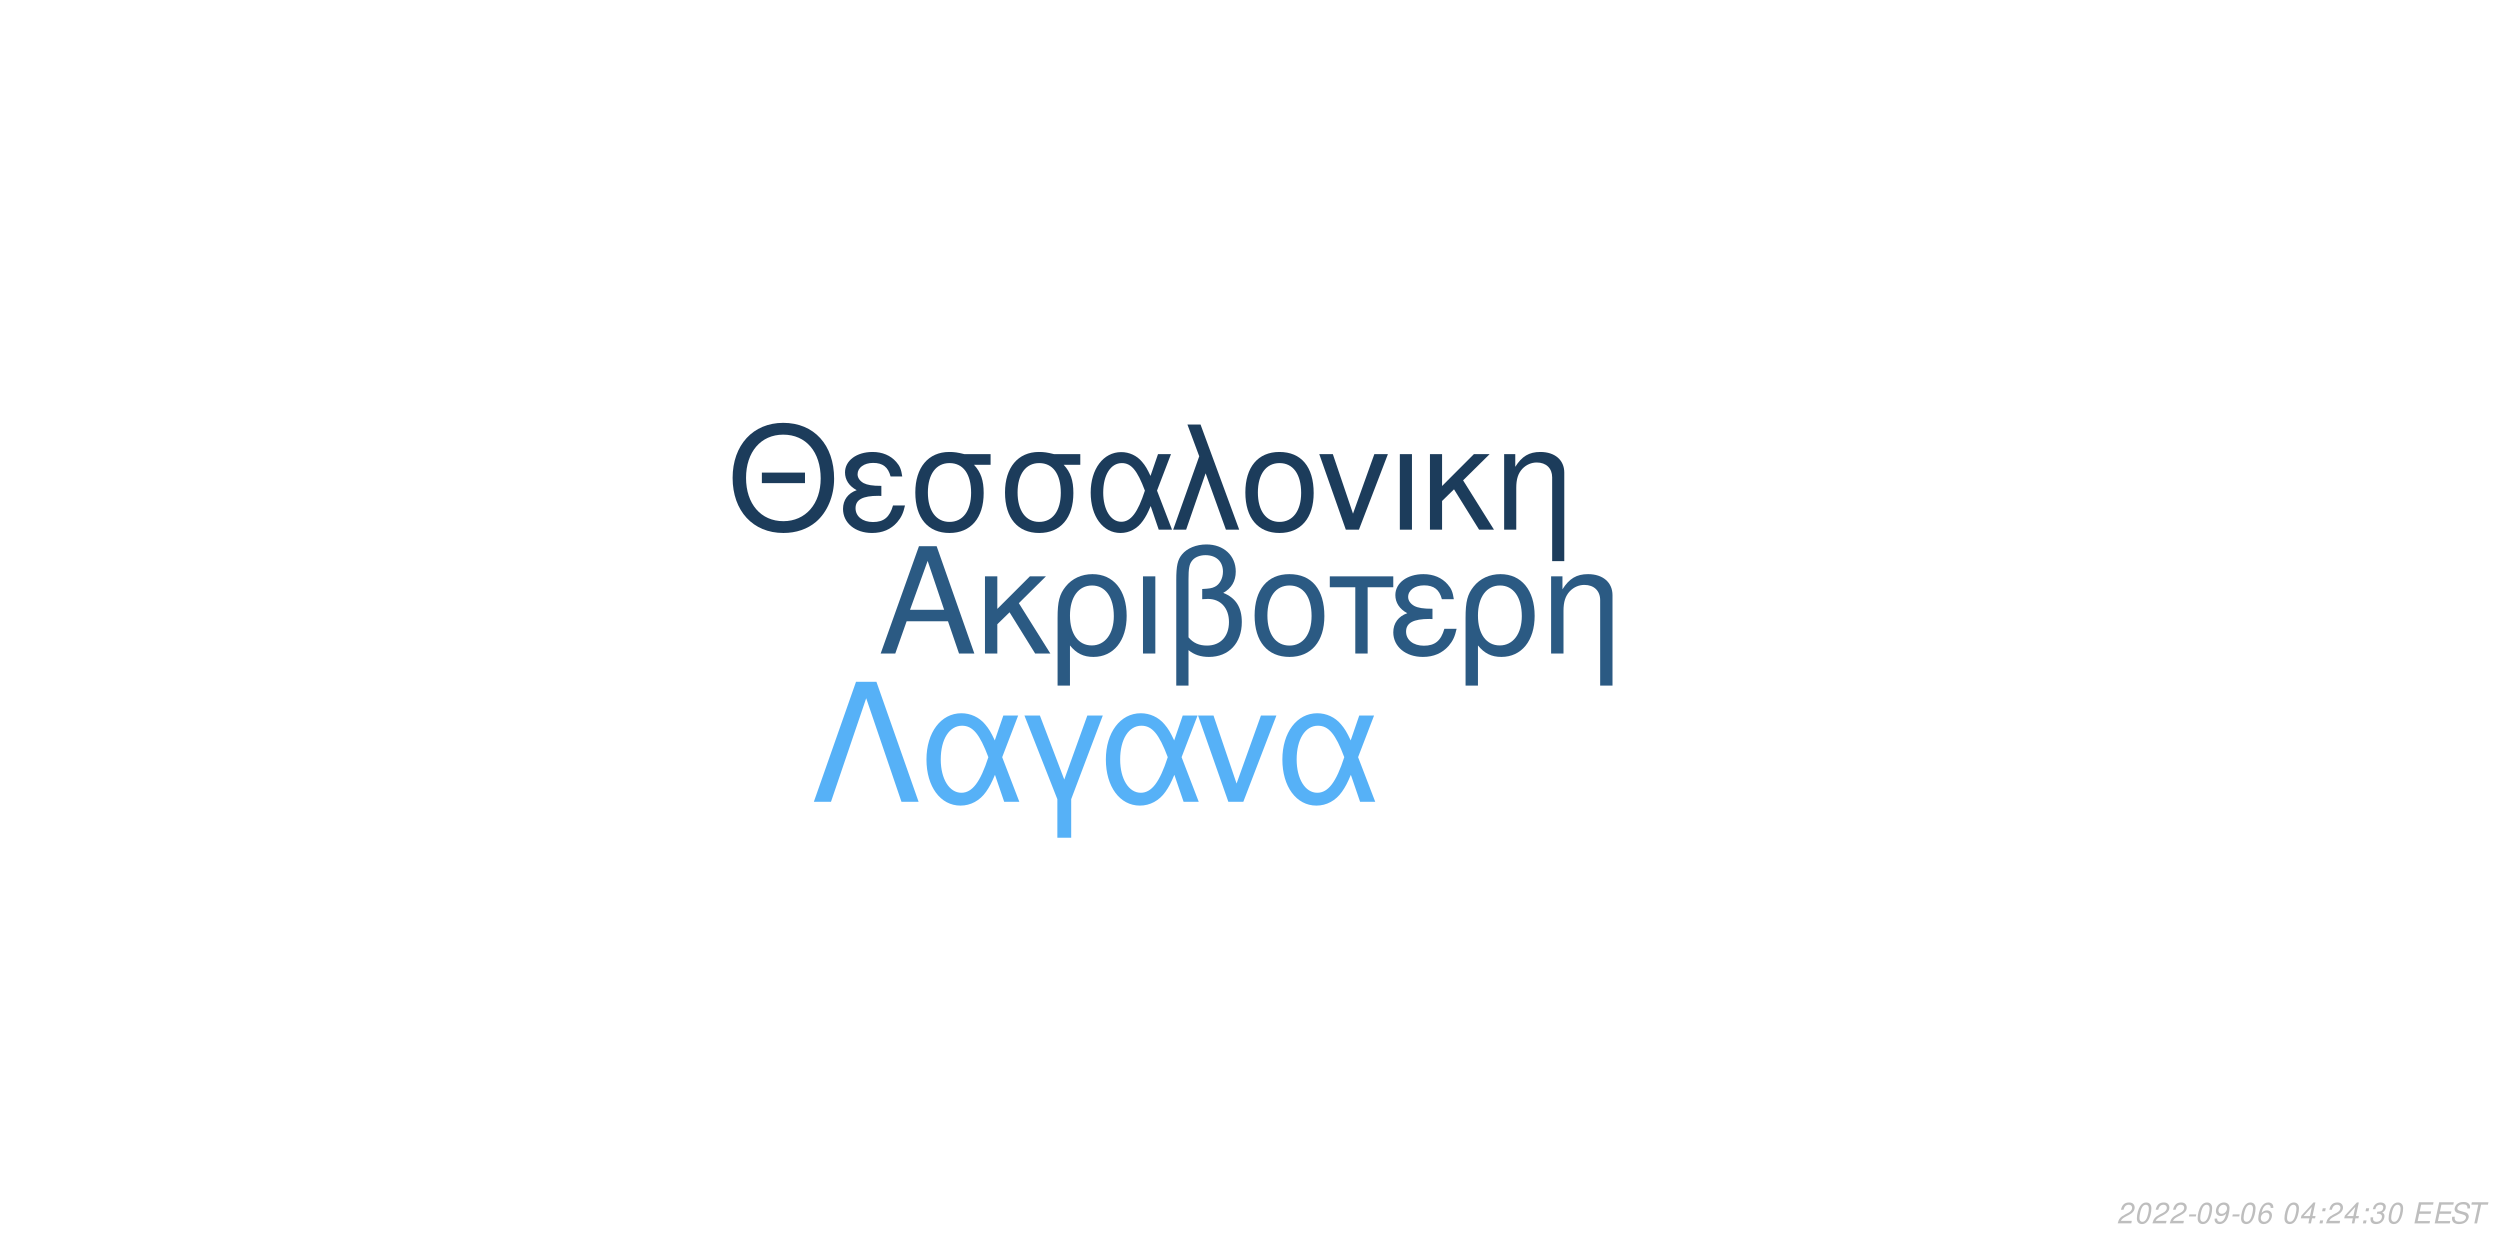
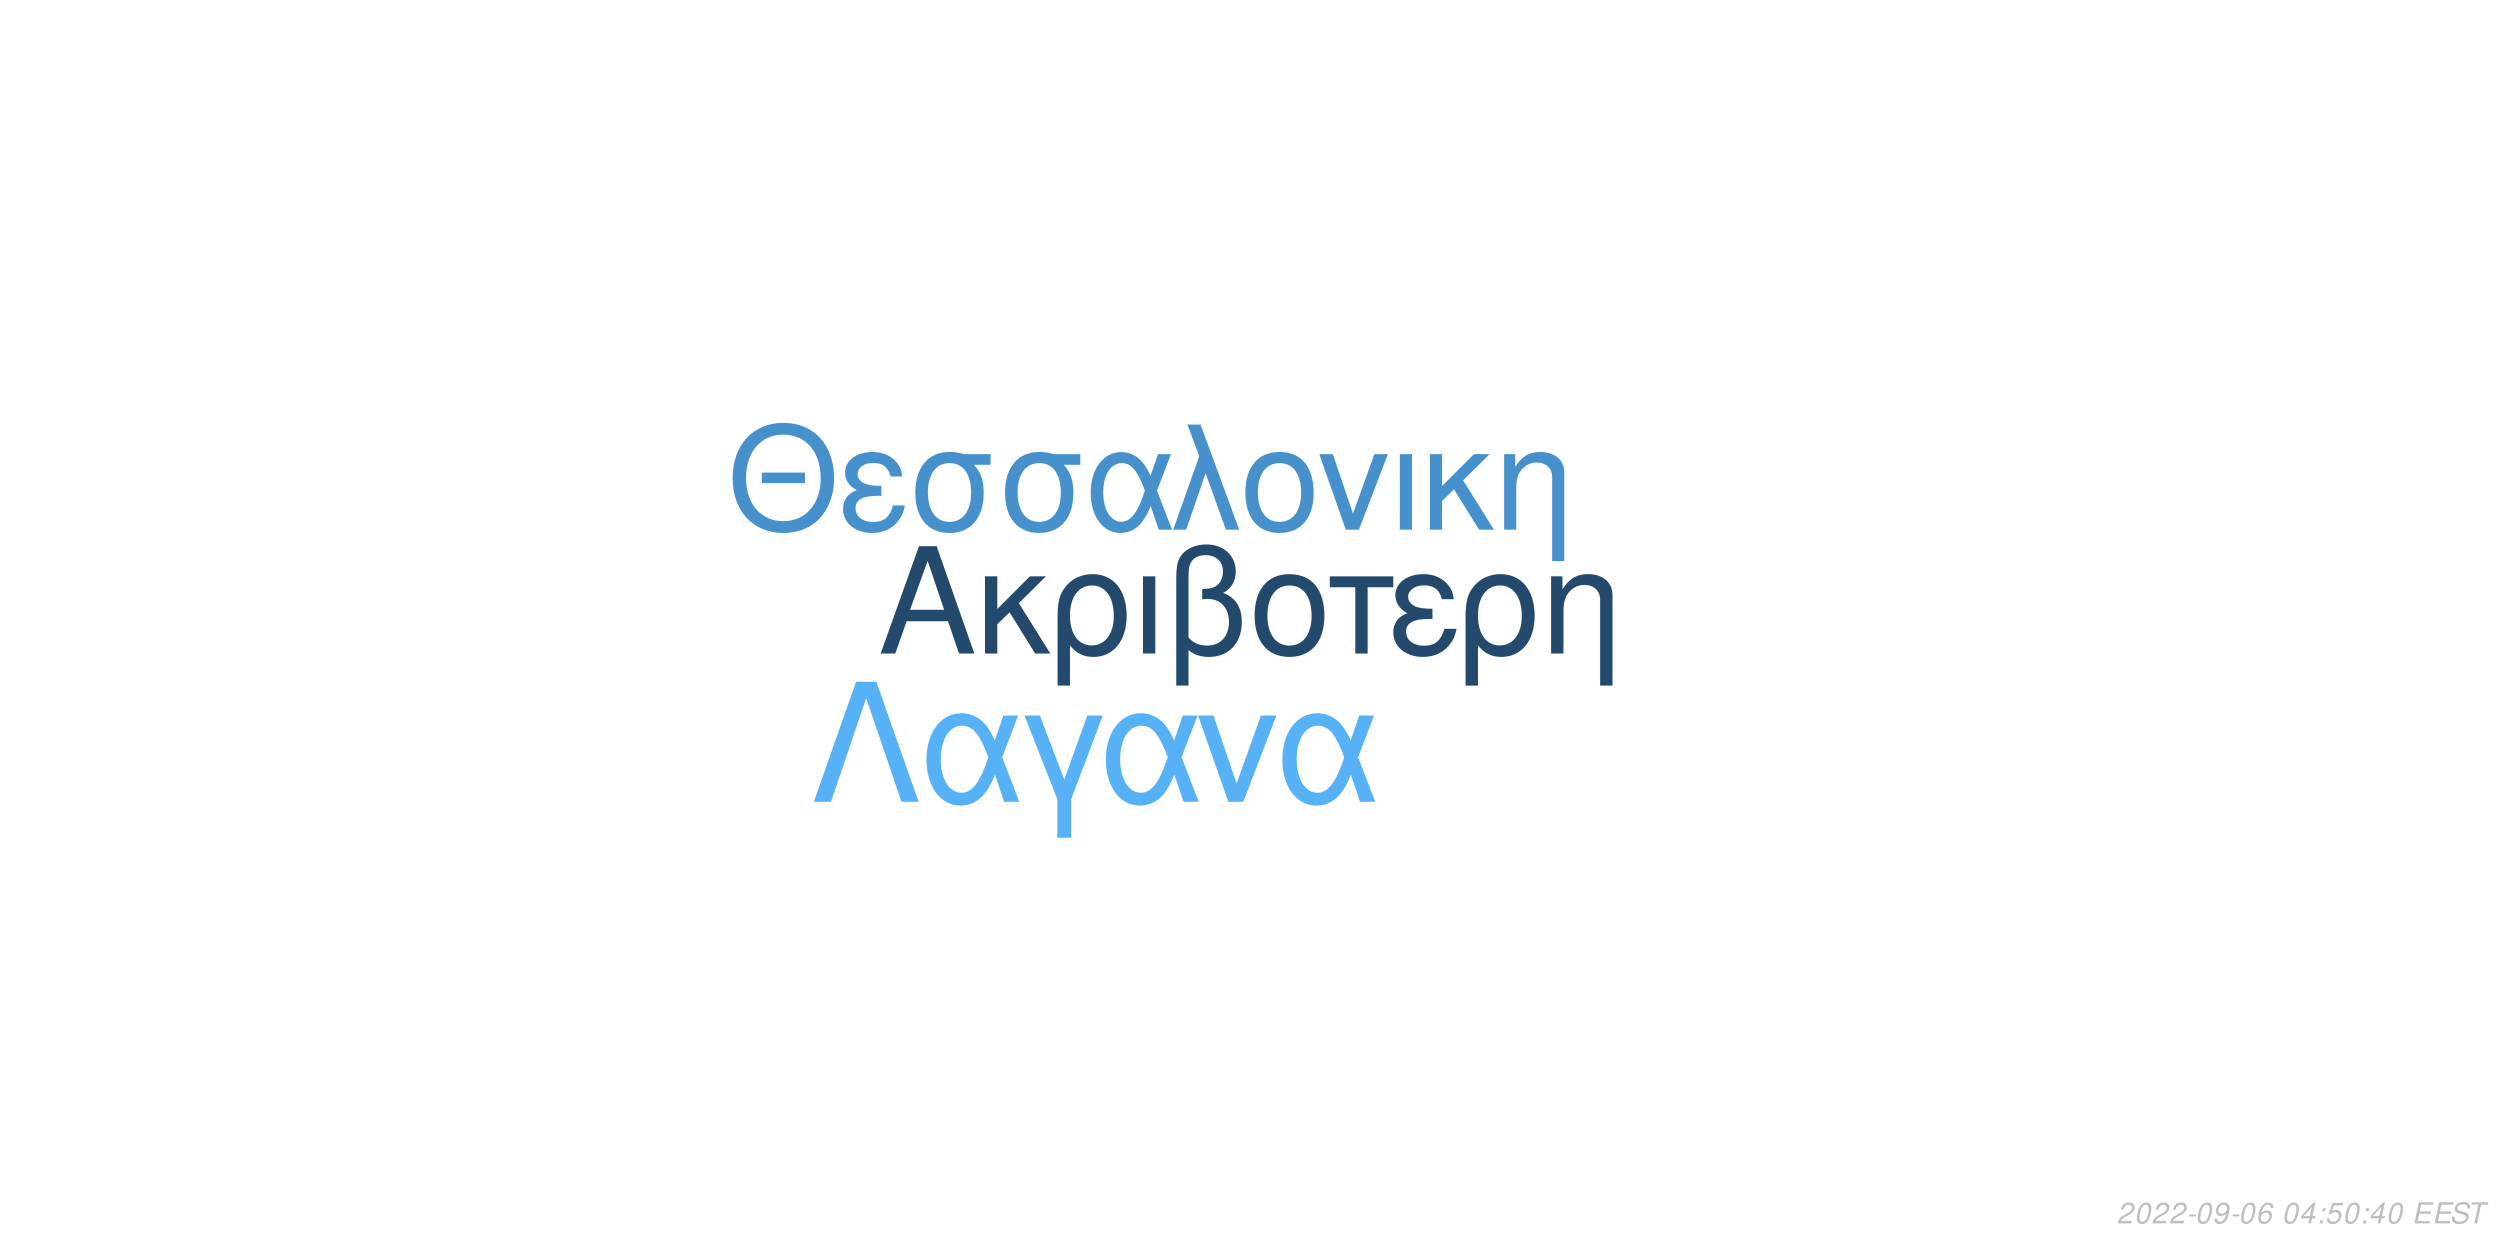
<svg xmlns="http://www.w3.org/2000/svg" xmlns:xlink="http://www.w3.org/1999/xlink" width="864pt" height="432pt" viewBox="0 0 864 432" version="1.1">
  <defs>
    <g>
      <symbol overflow="visible" id="glyph0-0">
        <path style="stroke:none;" d="" />
      </symbol>
      <symbol overflow="visible" id="glyph0-1">
        <path style="stroke:none;" d="M 24.125 -11.141 L 27.938 0 L 33.234 0 L 20.203 -37.094 L 14.094 -37.094 L 0.859 0 L 5.906 0 L 9.828 -11.141 Z M 22.797 -15.109 L 11 -15.109 L 17.094 -32.016 Z M 22.797 -15.109 " />
      </symbol>
      <symbol overflow="visible" id="glyph0-2">
        <path style="stroke:none;" d="M 7.172 -15.422 L 7.172 -26.672 L 2.906 -26.672 L 2.906 0 L 7.172 0 L 7.172 -10.125 L 11.406 -14.25 L 20.25 0 L 25.5 0 L 14.609 -17.406 L 23.969 -26.672 L 18.422 -26.672 Z M 7.172 -15.422 " />
      </symbol>
      <symbol overflow="visible" id="glyph0-3">
        <path style="stroke:none;" d="M 3 11.094 L 7.281 11.094 L 7.281 -2.797 C 9.516 -0.047 11.953 1.172 15.375 1.172 C 22.344 1.172 26.875 -4.422 26.875 -13.031 C 26.875 -21.891 22.297 -27.438 15.062 -27.438 C 11.297 -27.438 7.984 -25.906 5.797 -23.156 C 3.672 -20.516 3 -17.969 3 -12.359 Z M 14.906 -23.516 C 19.547 -23.516 22.438 -19.438 22.438 -12.922 C 22.438 -6.812 19.391 -2.797 14.812 -2.797 C 10.172 -2.797 7.281 -6.766 7.281 -13.125 C 7.281 -19.484 10.234 -23.516 14.906 -23.516 Z M 14.906 -23.516 " />
      </symbol>
      <symbol overflow="visible" id="glyph0-4">
        <path style="stroke:none;" d="M 3.516 0 L 7.781 0 L 7.781 -26.672 L 3.516 -26.672 Z M 3.516 0 " />
      </symbol>
      <symbol overflow="visible" id="glyph0-5">
        <path style="stroke:none;" d="M 4.016 11.094 L 8.25 11.094 L 8.25 -1.172 C 10.172 0.406 12.422 1.172 15.312 1.172 C 22.188 1.172 26.672 -3.609 26.672 -10.891 C 26.672 -15.984 24.578 -19.234 20.25 -20.969 C 23.109 -22.547 24.578 -25.031 24.578 -28.344 C 24.578 -33.844 20.406 -37.703 14.453 -37.703 C 10.938 -37.703 7.734 -36.391 6 -34.25 C 4.484 -32.422 4.016 -30.328 4.016 -25.391 Z M 8.25 -25.656 C 8.25 -29.359 8.5 -30.844 9.469 -32.062 C 10.375 -33.281 12.156 -34 14.094 -34 C 17.812 -34 20.156 -31.812 20.156 -28.297 C 20.156 -25.953 18.984 -23.812 17.297 -23.047 C 16.281 -22.547 15.469 -22.438 12.984 -22.297 L 12.984 -18.781 C 13.734 -18.828 14.344 -18.875 14.969 -18.875 C 19.344 -18.875 22.234 -15.719 22.234 -10.891 C 22.234 -5.906 19.281 -2.75 14.656 -2.75 C 11.953 -2.75 9.922 -3.609 8.25 -5.594 Z M 8.25 -25.656 " />
      </symbol>
      <symbol overflow="visible" id="glyph0-6">
        <path style="stroke:none;" d="M 14.094 -27.438 C 6.562 -27.438 2.094 -22.094 2.094 -13.125 C 2.094 -4.125 6.562 1.172 14.141 1.172 C 21.672 1.172 26.203 -4.172 26.203 -12.922 C 26.203 -22.188 21.828 -27.438 14.094 -27.438 Z M 14.141 -23.516 C 18.938 -23.516 21.781 -19.594 21.781 -12.984 C 21.781 -6.672 18.828 -2.75 14.141 -2.75 C 9.422 -2.75 6.516 -6.672 6.516 -13.125 C 6.516 -19.594 9.422 -23.516 14.141 -23.516 Z M 14.141 -23.516 " />
      </symbol>
      <symbol overflow="visible" id="glyph0-7">
        <path style="stroke:none;" d="M 7.891 0 L 12.156 0 L 12.156 -22.906 L 21.016 -22.906 L 21.016 -26.672 L -0.922 -26.672 L -0.922 -22.906 L 7.891 -22.906 Z M 7.891 0 " />
      </symbol>
      <symbol overflow="visible" id="glyph0-8">
        <path style="stroke:none;" d="M 14.562 -15.469 C 11.344 -15.469 9.562 -15.781 8.297 -16.438 C 6.922 -17.203 6.156 -18.328 6.156 -19.547 C 6.156 -21.891 8.453 -23.562 11.656 -23.562 C 15.062 -23.562 16.953 -22.094 17.812 -18.781 L 21.938 -18.781 C 21.578 -21.266 21.062 -22.5 19.797 -23.922 C 17.812 -26.203 14.906 -27.438 11.453 -27.438 C 5.797 -27.438 1.734 -24.375 1.734 -20.203 C 1.734 -17.609 3.156 -15.375 5.859 -13.938 C 2.797 -12.875 1.016 -10.484 1.016 -7.328 C 1.016 -2.391 5.297 1.172 11.25 1.172 C 14.969 1.172 17.906 -0.109 20.156 -2.641 C 21.578 -4.328 22.297 -5.797 22.906 -8.547 L 18.672 -8.547 C 17.5 -4.422 15.422 -2.703 11.609 -2.703 C 7.938 -2.703 5.438 -4.688 5.438 -7.578 C 5.438 -10.578 7.938 -11.953 13.484 -11.953 C 13.641 -11.953 14.094 -11.953 14.562 -11.906 Z M 14.562 -15.469 " />
      </symbol>
      <symbol overflow="visible" id="glyph0-9">
        <path style="stroke:none;" d="M 3.562 -26.672 L 3.562 0 L 7.844 0 L 7.844 -14.703 C 7.844 -17.906 8.5 -19.891 10.031 -21.531 C 11.406 -22.953 13.188 -23.719 15.062 -23.719 C 18.375 -23.719 20.516 -21.672 20.516 -18.469 L 20.516 11.094 L 24.781 11.094 L 24.781 -20.156 C 24.781 -24.578 21.469 -27.438 16.328 -27.438 C 12.359 -27.438 9.828 -25.906 7.484 -22.188 L 7.484 -26.672 Z M 3.562 -26.672 " />
      </symbol>
      <symbol overflow="visible" id="glyph1-0">
        <path style="stroke:none;" d="" />
      </symbol>
      <symbol overflow="visible" id="glyph1-1">
        <path style="stroke:none;" d="M 26.859 -19.734 L 11.953 -19.734 L 11.953 -16.094 L 26.859 -16.094 Z M 19.328 -36.922 C 8.922 -36.922 1.844 -29.25 1.844 -17.891 C 1.844 -6.484 8.875 1.141 19.391 1.141 C 23.812 1.141 27.703 -0.203 30.641 -2.688 C 34.578 -6.031 36.922 -11.656 36.922 -17.594 C 36.922 -29.297 30 -36.922 19.328 -36.922 Z M 19.328 -32.844 C 27.203 -32.844 32.281 -26.906 32.281 -17.688 C 32.281 -8.922 27.062 -2.938 19.391 -2.938 C 11.609 -2.938 6.484 -8.922 6.484 -17.891 C 6.484 -26.859 11.609 -32.844 19.328 -32.844 Z M 19.328 -32.844 " />
      </symbol>
      <symbol overflow="visible" id="glyph1-2">
        <path style="stroke:none;" d="M 14.25 -15.141 C 11.109 -15.141 9.375 -15.453 8.125 -16.094 C 6.781 -16.844 6.031 -17.938 6.031 -19.141 C 6.031 -21.422 8.266 -23.078 11.406 -23.078 C 14.75 -23.078 16.594 -21.625 17.438 -18.391 L 21.469 -18.391 C 21.125 -20.828 20.625 -22.031 19.391 -23.422 C 17.438 -25.656 14.594 -26.859 11.219 -26.859 C 5.688 -26.859 1.688 -23.875 1.688 -19.781 C 1.688 -17.234 3.094 -15.047 5.734 -13.656 C 2.734 -12.609 1 -10.266 1 -7.172 C 1 -2.344 5.188 1.141 11.016 1.141 C 14.656 1.141 17.547 -0.094 19.734 -2.594 C 21.125 -4.234 21.828 -5.688 22.422 -8.375 L 18.281 -8.375 C 17.141 -4.328 15.094 -2.641 11.359 -2.641 C 7.766 -2.641 5.328 -4.578 5.328 -7.422 C 5.328 -10.359 7.766 -11.703 13.203 -11.703 C 13.359 -11.703 13.797 -11.703 14.25 -11.656 Z M 14.25 -15.141 " />
      </symbol>
      <symbol overflow="visible" id="glyph1-3">
        <path style="stroke:none;" d="M 29 -26.109 L 19.938 -26.109 C 17.594 -26.703 16.438 -26.859 14.703 -26.859 C 7.469 -26.859 2.984 -21.469 2.984 -12.859 C 2.984 -4.031 7.375 1.141 14.797 1.141 C 22.172 1.141 26.609 -4.078 26.609 -12.656 C 26.609 -17.047 25.656 -19.828 23.266 -22.422 L 29 -22.422 Z M 14.797 -23.016 C 19.531 -23.016 22.266 -19.234 22.266 -12.75 C 22.266 -6.531 19.438 -2.688 14.797 -2.688 C 10.172 -2.688 7.328 -6.531 7.328 -12.859 C 7.328 -19.188 10.172 -23.016 14.797 -23.016 Z M 14.797 -23.016 " />
      </symbol>
      <symbol overflow="visible" id="glyph1-4">
        <path style="stroke:none;" d="M 29.344 -26.109 L 24.859 -26.109 L 22.266 -18.578 C 21.125 -21.031 20.484 -22.125 19.328 -23.469 C 17.547 -25.609 14.906 -26.812 12.156 -26.812 C 5.984 -26.812 1.594 -20.984 1.594 -12.812 C 1.594 -4.578 5.828 1.141 11.906 1.141 C 14.953 1.141 17.734 -0.344 19.625 -3.047 C 20.672 -4.531 21.281 -5.688 22.328 -8.172 L 25.109 0 L 29.703 0 L 24.516 -13.5 Z M 20.328 -13.5 C 17.891 -5.922 15.453 -2.734 12.156 -2.734 C 8.516 -2.734 5.922 -6.922 5.922 -12.812 C 5.922 -18.938 8.516 -23.016 12.359 -23.016 C 15.594 -23.016 17.688 -20.531 20.328 -13.5 Z M 20.328 -13.5 " />
      </symbol>
      <symbol overflow="visible" id="glyph1-5">
        <path style="stroke:none;" d="M 1.094 0 L 5.578 0 L 12.312 -19.484 L 19.328 0 L 23.922 0 L 10.562 -36.328 L 6.031 -36.328 L 10.109 -25.359 Z M 1.094 0 " />
      </symbol>
      <symbol overflow="visible" id="glyph1-6">
        <path style="stroke:none;" d="M 13.797 -26.859 C 6.422 -26.859 2.047 -21.625 2.047 -12.859 C 2.047 -4.031 6.422 1.141 13.859 1.141 C 21.234 1.141 25.656 -4.078 25.656 -12.656 C 25.656 -21.719 21.375 -26.859 13.797 -26.859 Z M 13.859 -23.016 C 18.531 -23.016 21.328 -19.188 21.328 -12.703 C 21.328 -6.531 18.438 -2.688 13.859 -2.688 C 9.219 -2.688 6.375 -6.531 6.375 -12.859 C 6.375 -19.188 9.219 -23.016 13.859 -23.016 Z M 13.859 -23.016 " />
      </symbol>
      <symbol overflow="visible" id="glyph1-7">
        <path style="stroke:none;" d="M 14.297 0 L 24.312 -26.109 L 19.625 -26.109 L 12.25 -5.531 L 5.281 -26.109 L 0.594 -26.109 L 9.766 0 Z M 14.297 0 " />
      </symbol>
      <symbol overflow="visible" id="glyph1-8">
        <path style="stroke:none;" d="M 3.438 0 L 7.625 0 L 7.625 -26.109 L 3.438 -26.109 Z M 3.438 0 " />
      </symbol>
      <symbol overflow="visible" id="glyph1-9">
        <path style="stroke:none;" d="M 7.031 -15.094 L 7.031 -26.109 L 2.844 -26.109 L 2.844 0 L 7.031 0 L 7.031 -9.922 L 11.156 -13.953 L 19.828 0 L 24.969 0 L 14.297 -17.047 L 23.469 -26.109 L 18.031 -26.109 Z M 7.031 -15.094 " />
      </symbol>
      <symbol overflow="visible" id="glyph1-10">
        <path style="stroke:none;" d="M 3.484 -26.109 L 3.484 0 L 7.672 0 L 7.672 -14.406 C 7.672 -17.547 8.328 -19.484 9.812 -21.078 C 11.156 -22.469 12.906 -23.219 14.75 -23.219 C 17.984 -23.219 20.078 -21.234 20.078 -18.094 L 20.078 10.859 L 24.266 10.859 L 24.266 -19.734 C 24.266 -24.062 21.031 -26.859 16 -26.859 C 12.109 -26.859 9.609 -25.359 7.328 -21.719 L 7.328 -26.109 Z M 3.484 -26.109 " />
      </symbol>
      <symbol overflow="visible" id="glyph2-0">
        <path style="stroke:none;" d="" />
      </symbol>
      <symbol overflow="visible" id="glyph2-1">
        <path style="stroke:none;" d="M 22.531 -41.484 L 15.484 -41.484 L 0.906 0 L 6.828 0 L 19 -35.797 L 31.188 0 L 37.109 0 Z M 22.531 -41.484 " />
      </symbol>
      <symbol overflow="visible" id="glyph2-2">
        <path style="stroke:none;" d="M 33.516 -29.812 L 28.391 -29.812 L 25.438 -21.219 C 24.125 -24.016 23.391 -25.266 22.078 -26.797 C 20.031 -29.25 17.016 -30.609 13.891 -30.609 C 6.828 -30.609 1.828 -23.953 1.828 -14.625 C 1.828 -5.234 6.656 1.312 13.594 1.312 C 17.078 1.312 20.266 -0.391 22.422 -3.469 C 23.609 -5.172 24.297 -6.484 25.5 -9.328 L 28.688 0 L 33.922 0 L 28 -15.422 Z M 23.219 -15.422 C 20.422 -6.766 17.641 -3.125 13.891 -3.125 C 9.734 -3.125 6.766 -7.906 6.766 -14.625 C 6.766 -21.625 9.734 -26.297 14.109 -26.297 C 17.812 -26.297 20.203 -23.453 23.219 -15.422 Z M 23.219 -15.422 " />
      </symbol>
      <symbol overflow="visible" id="glyph2-3">
        <path style="stroke:none;" d="M 12.062 12.406 L 16.844 12.406 L 16.844 -0.906 L 27.766 -29.812 L 22.422 -29.812 L 14.453 -7.688 L 6.031 -29.812 L 0.688 -29.812 L 12.062 -0.906 Z M 12.062 12.406 " />
      </symbol>
      <symbol overflow="visible" id="glyph2-4">
        <path style="stroke:none;" d="M 16.328 0 L 27.766 -29.812 L 22.422 -29.812 L 14 -6.312 L 6.031 -29.812 L 0.688 -29.812 L 11.156 0 Z M 16.328 0 " />
      </symbol>
      <symbol overflow="visible" id="glyph3-0">
        <path style="stroke:none;" d="" />
      </symbol>
      <symbol overflow="visible" id="glyph3-1">
        <path style="stroke:none;" d="M 5.234 -0.875 L 1.469 -0.875 C 1.641 -1.375 2.203 -1.891 3.109 -2.344 L 4.234 -2.938 C 5.562 -3.625 6.219 -4.469 6.219 -5.484 C 6.219 -5.938 6.062 -6.359 5.797 -6.656 C 5.469 -7.047 4.984 -7.234 4.312 -7.234 C 2.766 -7.234 1.891 -6.453 1.484 -4.734 L 2.375 -4.734 C 2.484 -5.188 2.609 -5.484 2.797 -5.75 C 3.094 -6.203 3.609 -6.453 4.188 -6.453 C 4.891 -6.453 5.344 -6.031 5.344 -5.375 C 5.344 -4.703 4.859 -4.094 4.016 -3.656 L 2.984 -3.125 C 1.234 -2.188 0.797 -1.656 0.344 -0.016 L 5.047 -0.016 Z M 5.234 -0.875 " />
      </symbol>
      <symbol overflow="visible" id="glyph3-2">
        <path style="stroke:none;" d="M 4.203 -7.234 C 3.375 -7.234 2.688 -6.812 2.125 -5.984 C 1.484 -5.047 0.984 -3.188 0.984 -1.734 C 0.984 -1.109 1.172 -0.562 1.484 -0.266 C 1.797 0.047 2.281 0.234 2.766 0.234 C 3.625 0.234 4.281 -0.156 4.859 -1.016 C 5.516 -1.953 6 -3.797 6 -5.266 C 6 -6.5 5.328 -7.234 4.203 -7.234 Z M 4.094 -6.453 C 4.734 -6.453 5.125 -5.984 5.125 -5.156 C 5.125 -4.203 4.781 -2.625 4.406 -1.812 C 3.984 -0.938 3.516 -0.547 2.875 -0.547 C 2.25 -0.547 1.875 -1.031 1.875 -1.828 C 1.875 -2.797 2.203 -4.344 2.594 -5.203 C 2.984 -6.047 3.453 -6.453 4.094 -6.453 Z M 4.094 -6.453 " />
      </symbol>
      <symbol overflow="visible" id="glyph3-3">
        <path style="stroke:none;" d="M 3.516 -3.125 L 1.125 -3.125 L 0.969 -2.406 L 3.359 -2.406 Z M 3.516 -3.125 " />
      </symbol>
      <symbol overflow="visible" id="glyph3-4">
        <path style="stroke:none;" d="M 0.844 -1.656 C 0.844 -1.547 0.844 -1.438 0.844 -1.375 C 0.844 -0.406 1.531 0.234 2.578 0.234 C 3.203 0.234 3.766 0.016 4.297 -0.438 C 4.938 -1 5.312 -1.656 5.594 -2.719 C 5.844 -3.672 6.016 -4.766 6.016 -5.375 C 6.016 -5.844 5.844 -6.328 5.547 -6.656 C 5.203 -7.031 4.703 -7.234 4.062 -7.234 C 2.516 -7.234 1.297 -5.938 1.297 -4.266 C 1.297 -3.203 1.984 -2.547 3.047 -2.547 C 3.484 -2.547 3.953 -2.672 4.281 -2.891 C 4.406 -2.984 4.547 -3.078 4.828 -3.344 C 4.438 -1.484 3.703 -0.547 2.703 -0.547 C 2.109 -0.547 1.719 -0.938 1.719 -1.547 L 1.719 -1.656 Z M 3.953 -6.453 C 4.625 -6.453 5.141 -5.953 5.141 -5.281 C 5.141 -4.188 4.312 -3.312 3.297 -3.312 C 2.594 -3.312 2.172 -3.734 2.172 -4.453 C 2.172 -5.562 2.984 -6.453 3.953 -6.453 Z M 3.953 -6.453 " />
      </symbol>
      <symbol overflow="visible" id="glyph3-5">
        <path style="stroke:none;" d="M 6.125 -5.344 L 6.141 -5.625 C 6.141 -6.609 5.453 -7.234 4.391 -7.234 C 3.438 -7.234 2.641 -6.719 2.016 -5.703 C 1.422 -4.781 0.938 -2.953 0.938 -1.688 C 0.938 -0.516 1.688 0.234 2.859 0.234 C 3.703 0.234 4.438 -0.156 5 -0.875 C 5.406 -1.422 5.672 -2.156 5.672 -2.766 C 5.672 -3.812 4.969 -4.5 3.906 -4.5 C 3.234 -4.5 2.672 -4.234 2.094 -3.625 C 2.406 -5.375 3.234 -6.453 4.25 -6.453 C 4.703 -6.453 5.062 -6.234 5.172 -5.844 C 5.203 -5.719 5.234 -5.578 5.25 -5.344 Z M 3.656 -3.734 C 4.344 -3.734 4.797 -3.281 4.797 -2.625 C 4.797 -1.469 3.984 -0.547 2.984 -0.547 C 2.297 -0.547 1.812 -1.047 1.812 -1.766 C 1.812 -2.859 2.625 -3.734 3.656 -3.734 Z M 3.656 -3.734 " />
      </symbol>
      <symbol overflow="visible" id="glyph3-6">
        <path style="stroke:none;" d="" />
      </symbol>
      <symbol overflow="visible" id="glyph3-7">
        <path style="stroke:none;" d="M 3.625 -1.75 L 3.266 0 L 4.141 0 L 4.516 -1.75 L 5.562 -1.75 L 5.734 -2.531 L 4.688 -2.531 L 5.688 -7.234 L 5.016 -7.234 L 0.844 -2.672 L 0.641 -1.75 Z M 3.797 -2.531 L 1.594 -2.531 L 4.469 -5.703 Z M 3.797 -2.531 " />
      </symbol>
      <symbol overflow="visible" id="glyph3-8">
        <path style="stroke:none;" d="M 2.359 -1.031 L 1.312 -1.031 L 1.094 0 L 2.141 0 Z M 3.266 -5.234 L 2.219 -5.234 L 2 -4.203 L 3.047 -4.203 Z M 3.266 -5.234 " />
      </symbol>
      <symbol overflow="visible" id="glyph3-9">
-         <path style="stroke:none;" d="M 2.922 -3.312 C 3.125 -3.344 3.234 -3.344 3.375 -3.344 C 4.203 -3.344 4.688 -3 4.688 -2.406 C 4.688 -1.312 3.906 -0.547 2.781 -0.547 C 2.047 -0.547 1.594 -0.938 1.594 -1.562 C 1.594 -1.719 1.609 -1.844 1.656 -2.094 L 0.766 -2.094 C 0.734 -1.797 0.719 -1.641 0.719 -1.469 C 0.719 -0.375 1.406 0.234 2.641 0.234 C 3.547 0.234 4.297 -0.078 4.812 -0.656 C 5.266 -1.156 5.562 -1.875 5.562 -2.547 C 5.562 -3.125 5.344 -3.453 4.797 -3.734 C 5.641 -4.234 6.016 -4.844 6.016 -5.734 C 6.016 -6.656 5.312 -7.234 4.203 -7.234 C 3.375 -7.234 2.672 -6.938 2.188 -6.375 C 1.891 -6.031 1.703 -5.641 1.516 -4.906 L 2.391 -4.906 C 2.5 -5.359 2.594 -5.594 2.734 -5.812 C 3.047 -6.234 3.516 -6.453 4.078 -6.453 C 4.734 -6.453 5.141 -6.125 5.141 -5.578 C 5.141 -5.188 5.016 -4.797 4.797 -4.547 C 4.516 -4.234 4 -4.062 3.266 -4.062 L 3.078 -4.062 Z M 2.922 -3.312 " />
+         <path style="stroke:none;" d="M 6.297 -7.094 L 2.594 -7.094 L 1.234 -3.234 L 2.047 -3.234 C 2.656 -3.766 2.938 -3.906 3.531 -3.906 C 4.328 -3.906 4.797 -3.453 4.797 -2.688 C 4.797 -1.438 3.969 -0.547 2.828 -0.547 C 2.031 -0.547 1.609 -0.938 1.578 -1.734 L 0.703 -1.734 L 0.703 -1.516 C 0.703 -0.938 0.844 -0.547 1.188 -0.266 C 1.562 0.062 2.078 0.234 2.703 0.234 C 3.656 0.234 4.391 -0.156 4.984 -0.922 C 5.422 -1.5 5.672 -2.234 5.672 -2.953 C 5.672 -4 4.938 -4.672 3.812 -4.672 C 3.328 -4.672 2.906 -4.547 2.406 -4.234 L 3.109 -6.219 L 6.109 -6.219 Z M 6.297 -7.094 " />
      </symbol>
      <symbol overflow="visible" id="glyph3-10">
        <path style="stroke:none;" d="M 2.547 -3.312 L 6.5 -3.312 L 6.688 -4.141 L 2.719 -4.141 L 3.219 -6.469 L 7.344 -6.469 L 7.516 -7.297 L 2.453 -7.297 L 0.906 0 L 6.125 0 L 6.297 -0.812 L 2.016 -0.812 Z M 2.547 -3.312 " />
      </symbol>
      <symbol overflow="visible" id="glyph3-11">
        <path style="stroke:none;" d="M 7.062 -5.156 C 7.125 -5.438 7.141 -5.562 7.141 -5.703 C 7.141 -6.156 6.938 -6.594 6.594 -6.891 C 6.188 -7.25 5.656 -7.406 4.875 -7.406 C 3.844 -7.406 3.047 -7.125 2.5 -6.562 C 2.094 -6.141 1.781 -5.438 1.781 -4.922 C 1.781 -4.297 2.219 -3.766 2.891 -3.562 L 4.594 -3.094 C 5.406 -2.859 5.734 -2.578 5.734 -2.094 C 5.734 -1.781 5.547 -1.406 5.266 -1.141 C 4.844 -0.766 4.266 -0.578 3.453 -0.578 C 2.328 -0.578 1.812 -0.984 1.812 -1.906 C 1.812 -2.047 1.812 -2.125 1.844 -2.312 L 0.984 -2.312 C 0.906 -2.062 0.891 -1.906 0.891 -1.688 C 0.891 -0.484 1.797 0.234 3.297 0.234 C 4.359 0.234 5.234 -0.062 5.812 -0.609 C 6.344 -1.078 6.688 -1.797 6.688 -2.375 C 6.688 -2.641 6.609 -2.906 6.453 -3.156 C 6.234 -3.5 5.938 -3.703 5.469 -3.828 L 3.75 -4.312 C 2.984 -4.547 2.734 -4.734 2.734 -5.188 C 2.734 -5.547 2.875 -5.844 3.188 -6.109 C 3.547 -6.438 4.031 -6.594 4.703 -6.594 C 5.266 -6.594 5.688 -6.484 5.906 -6.297 C 6.094 -6.125 6.219 -5.797 6.219 -5.516 C 6.219 -5.422 6.203 -5.344 6.188 -5.156 Z M 7.062 -5.156 " />
      </symbol>
      <symbol overflow="visible" id="glyph3-12">
        <path style="stroke:none;" d="M 4.938 -6.469 L 7.312 -6.469 L 7.484 -7.297 L 1.75 -7.297 L 1.578 -6.469 L 3.984 -6.469 L 2.609 0 L 3.547 0 Z M 4.938 -6.469 " />
      </symbol>
    </g>
  </defs>
  <g id="surface1">
    <rect x="0" y="0" width="864" height="432" style="fill:rgb(100%,100%,100%);fill-opacity:1;stroke:none;" />
-     <g style="fill:rgb(16.863%,35.294%,51.373%);fill-opacity:1;">
+     <g style="fill:rgb(13.725%,29.02%,42.745%);fill-opacity:1;">
      <use xlink:href="#glyph0-1" x="303.5" y="225.861" />
      <use xlink:href="#glyph0-2" x="337.5" y="225.861" />
      <use xlink:href="#glyph0-3" x="362.5" y="225.861" />
      <use xlink:href="#glyph0-4" x="391.5" y="225.861" />
      <use xlink:href="#glyph0-5" x="402.5" y="225.861" />
      <use xlink:href="#glyph0-6" x="431.5" y="225.861" />
      <use xlink:href="#glyph0-7" x="460.5" y="225.861" />
      <use xlink:href="#glyph0-8" x="480.5" y="225.861" />
      <use xlink:href="#glyph0-3" x="503.5" y="225.861" />
      <use xlink:href="#glyph0-9" x="532.5" y="225.861" />
    </g>
-     <g style="fill:rgb(10.98%,23.529%,35.686%);fill-opacity:1;">
+     <g style="fill:rgb(27.451%,56.863%,80%);fill-opacity:1;">
      <use xlink:href="#glyph1-1" x="251.348" y="183.058" />
      <use xlink:href="#glyph1-2" x="290.348" y="183.058" />
      <use xlink:href="#glyph1-3" x="313.348" y="183.058" />
      <use xlink:href="#glyph1-3" x="344.348" y="183.058" />
      <use xlink:href="#glyph1-4" x="375.348" y="183.058" />
      <use xlink:href="#glyph1-5" x="404.348" y="183.058" />
      <use xlink:href="#glyph1-6" x="428.348" y="183.058" />
      <use xlink:href="#glyph1-7" x="455.348" y="183.058" />
      <use xlink:href="#glyph1-8" x="480.348" y="183.058" />
      <use xlink:href="#glyph1-9" x="491.348" y="183.058" />
      <use xlink:href="#glyph1-10" x="516.348" y="183.058" />
    </g>
    <g style="fill:rgb(33.725%,69.412%,96.863%);fill-opacity:1;">
      <use xlink:href="#glyph2-1" x="280.359" y="277.105" />
      <use xlink:href="#glyph2-2" x="318.359" y="277.105" />
      <use xlink:href="#glyph2-3" x="353.359" y="277.105" />
      <use xlink:href="#glyph2-2" x="380.359" y="277.105" />
      <use xlink:href="#glyph2-4" x="413.359" y="277.105" />
      <use xlink:href="#glyph2-2" x="441.359" y="277.105" />
    </g>
    <g style="fill:rgb(74.51%,74.51%,74.51%);fill-opacity:1;">
      <use xlink:href="#glyph3-1" x="731.52" y="422.81" />
      <use xlink:href="#glyph3-2" x="737.52" y="422.81" />
      <use xlink:href="#glyph3-1" x="743.52" y="422.81" />
      <use xlink:href="#glyph3-1" x="749.52" y="422.81" />
      <use xlink:href="#glyph3-3" x="755.52" y="422.81" />
      <use xlink:href="#glyph3-2" x="758.52" y="422.81" />
      <use xlink:href="#glyph3-4" x="764.52" y="422.81" />
      <use xlink:href="#glyph3-3" x="770.52" y="422.81" />
      <use xlink:href="#glyph3-2" x="773.52" y="422.81" />
      <use xlink:href="#glyph3-5" x="779.52" y="422.81" />
      <use xlink:href="#glyph3-6" x="785.52" y="422.81" />
      <use xlink:href="#glyph3-2" x="788.52" y="422.81" />
      <use xlink:href="#glyph3-7" x="794.52" y="422.81" />
      <use xlink:href="#glyph3-8" x="800.52" y="422.81" />
-       <use xlink:href="#glyph3-1" x="803.52" y="422.81" />
-       <use xlink:href="#glyph3-7" x="809.52" y="422.81" />
+       <use xlink:href="#glyph3-9" x="803.52" y="422.81" />
+       <use xlink:href="#glyph3-2" x="809.52" y="422.81" />
      <use xlink:href="#glyph3-8" x="815.52" y="422.81" />
-       <use xlink:href="#glyph3-9" x="818.52" y="422.81" />
+       <use xlink:href="#glyph3-7" x="818.52" y="422.81" />
      <use xlink:href="#glyph3-2" x="824.52" y="422.81" />
      <use xlink:href="#glyph3-6" x="830.52" y="422.81" />
      <use xlink:href="#glyph3-10" x="833.52" y="422.81" />
      <use xlink:href="#glyph3-10" x="840.52" y="422.81" />
      <use xlink:href="#glyph3-11" x="846.52" y="422.81" />
      <use xlink:href="#glyph3-12" x="852.52" y="422.81" />
    </g>
  </g>
</svg>
